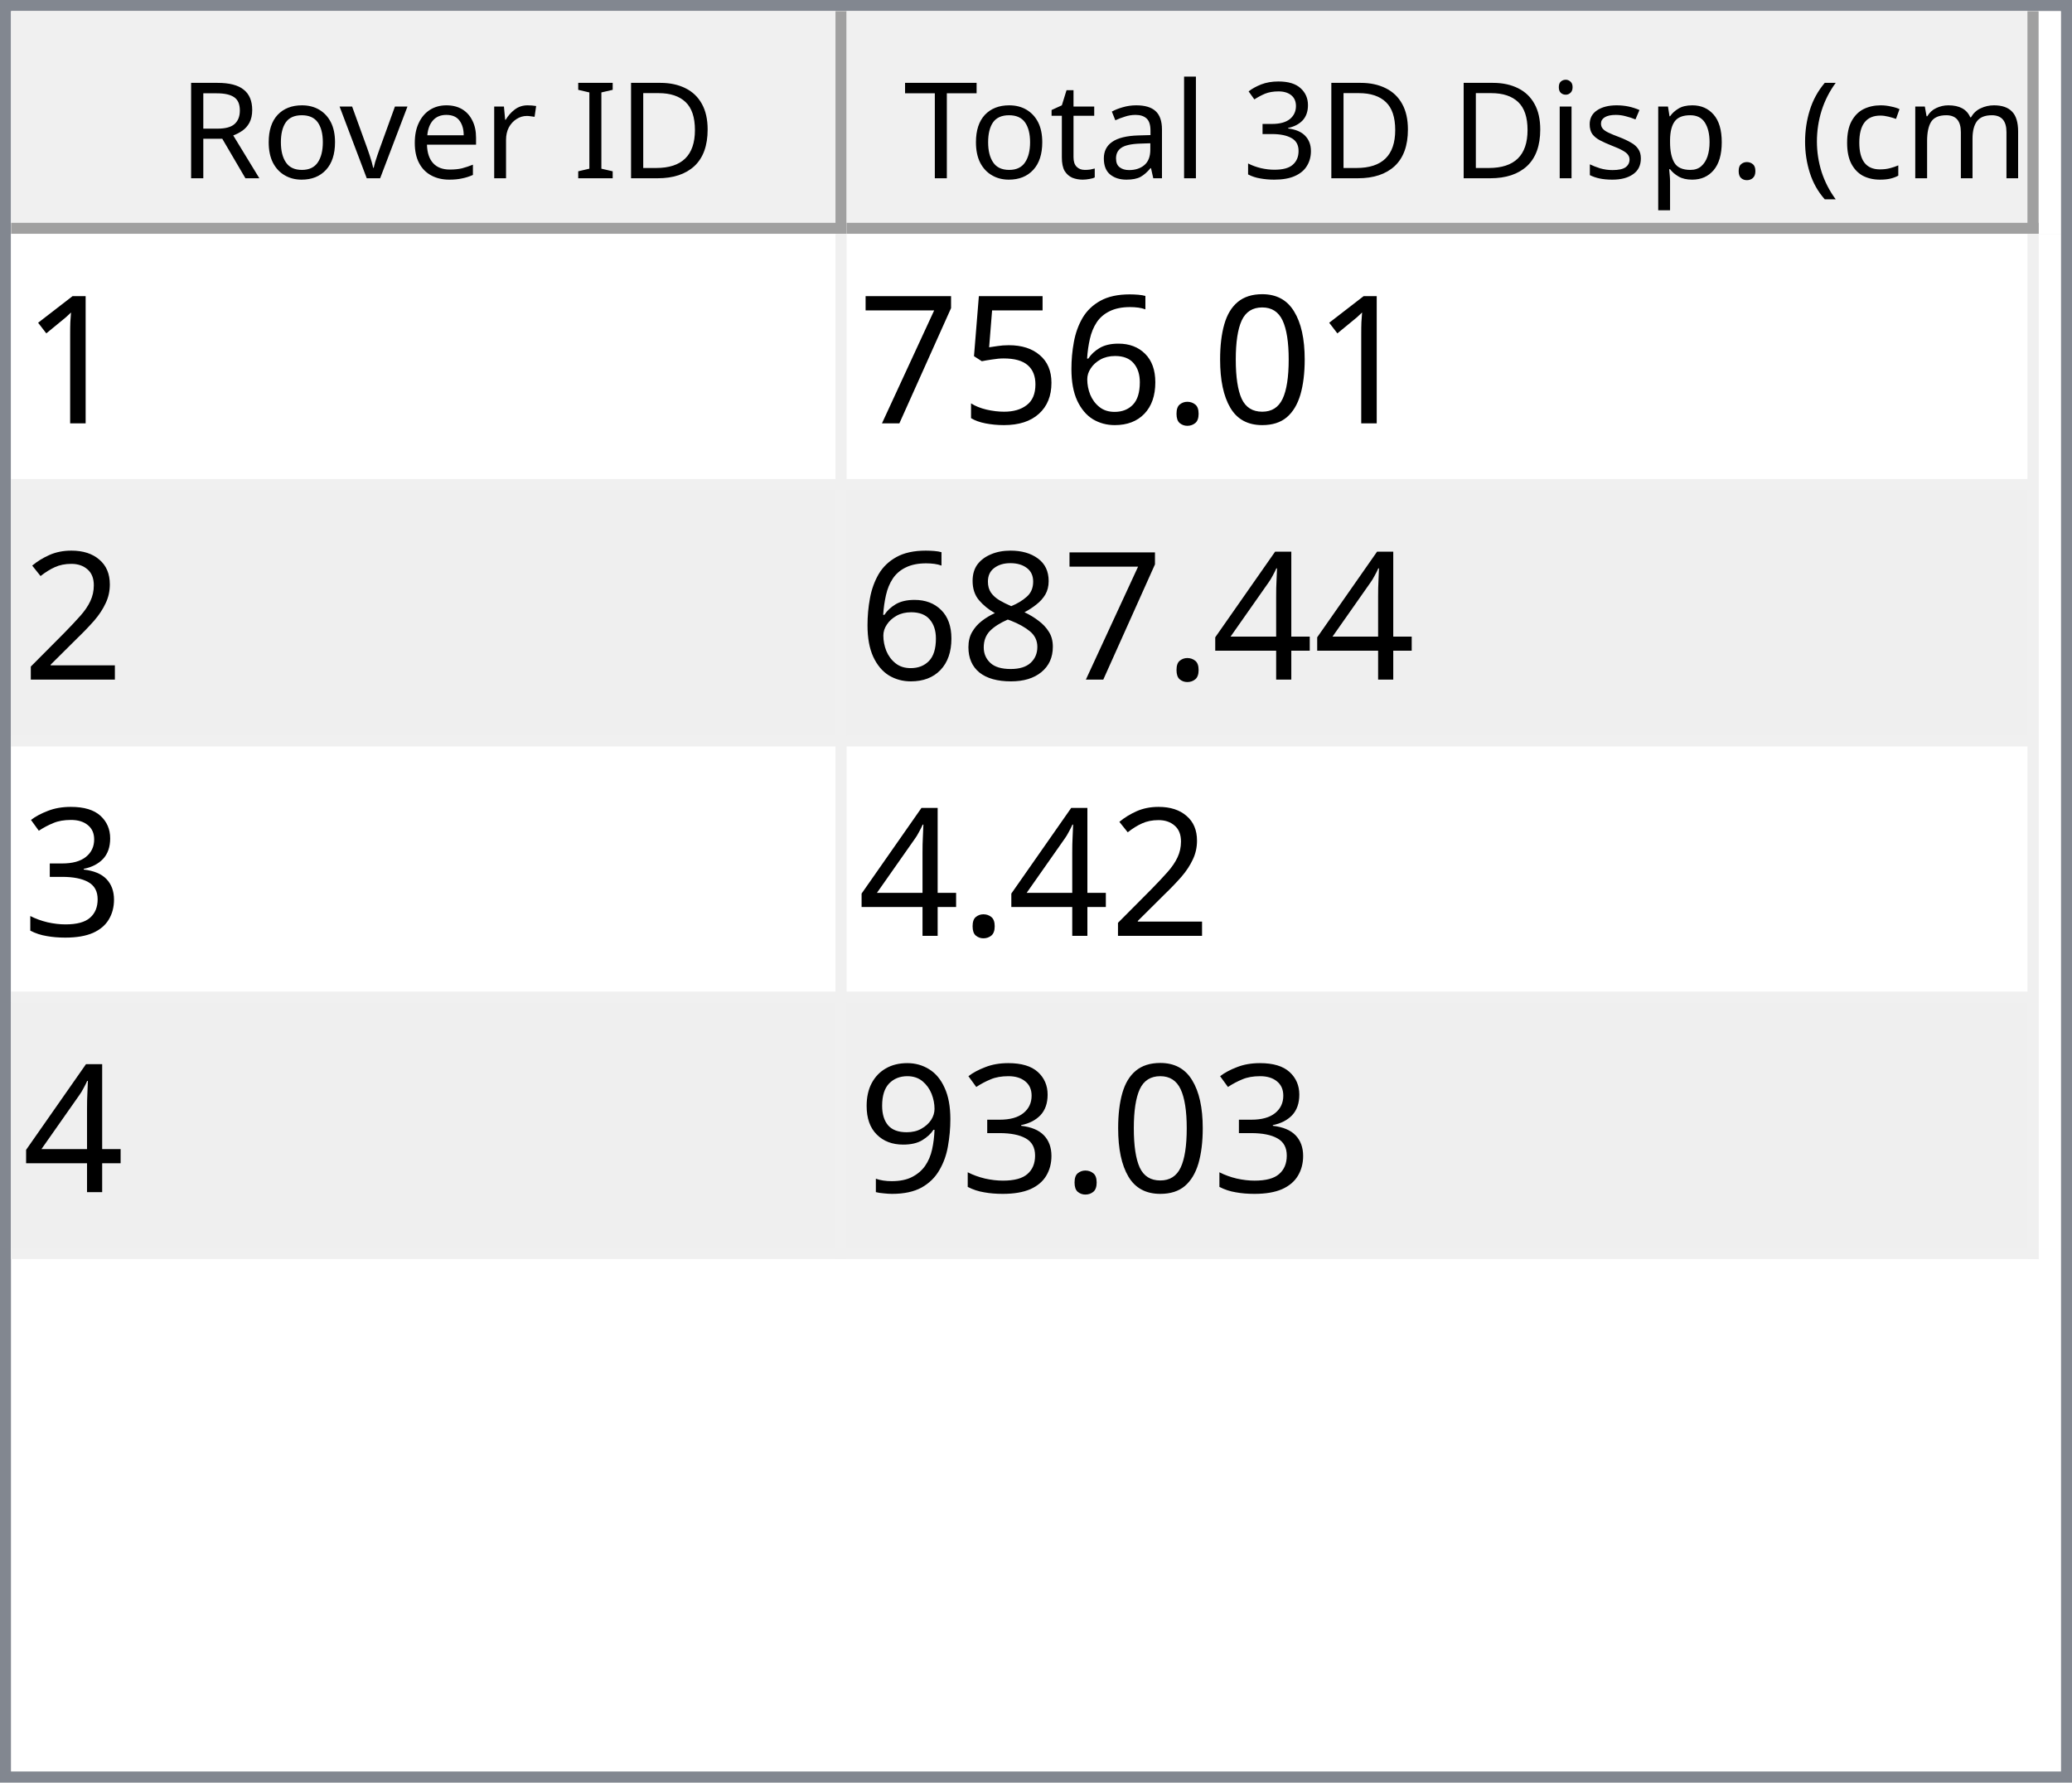
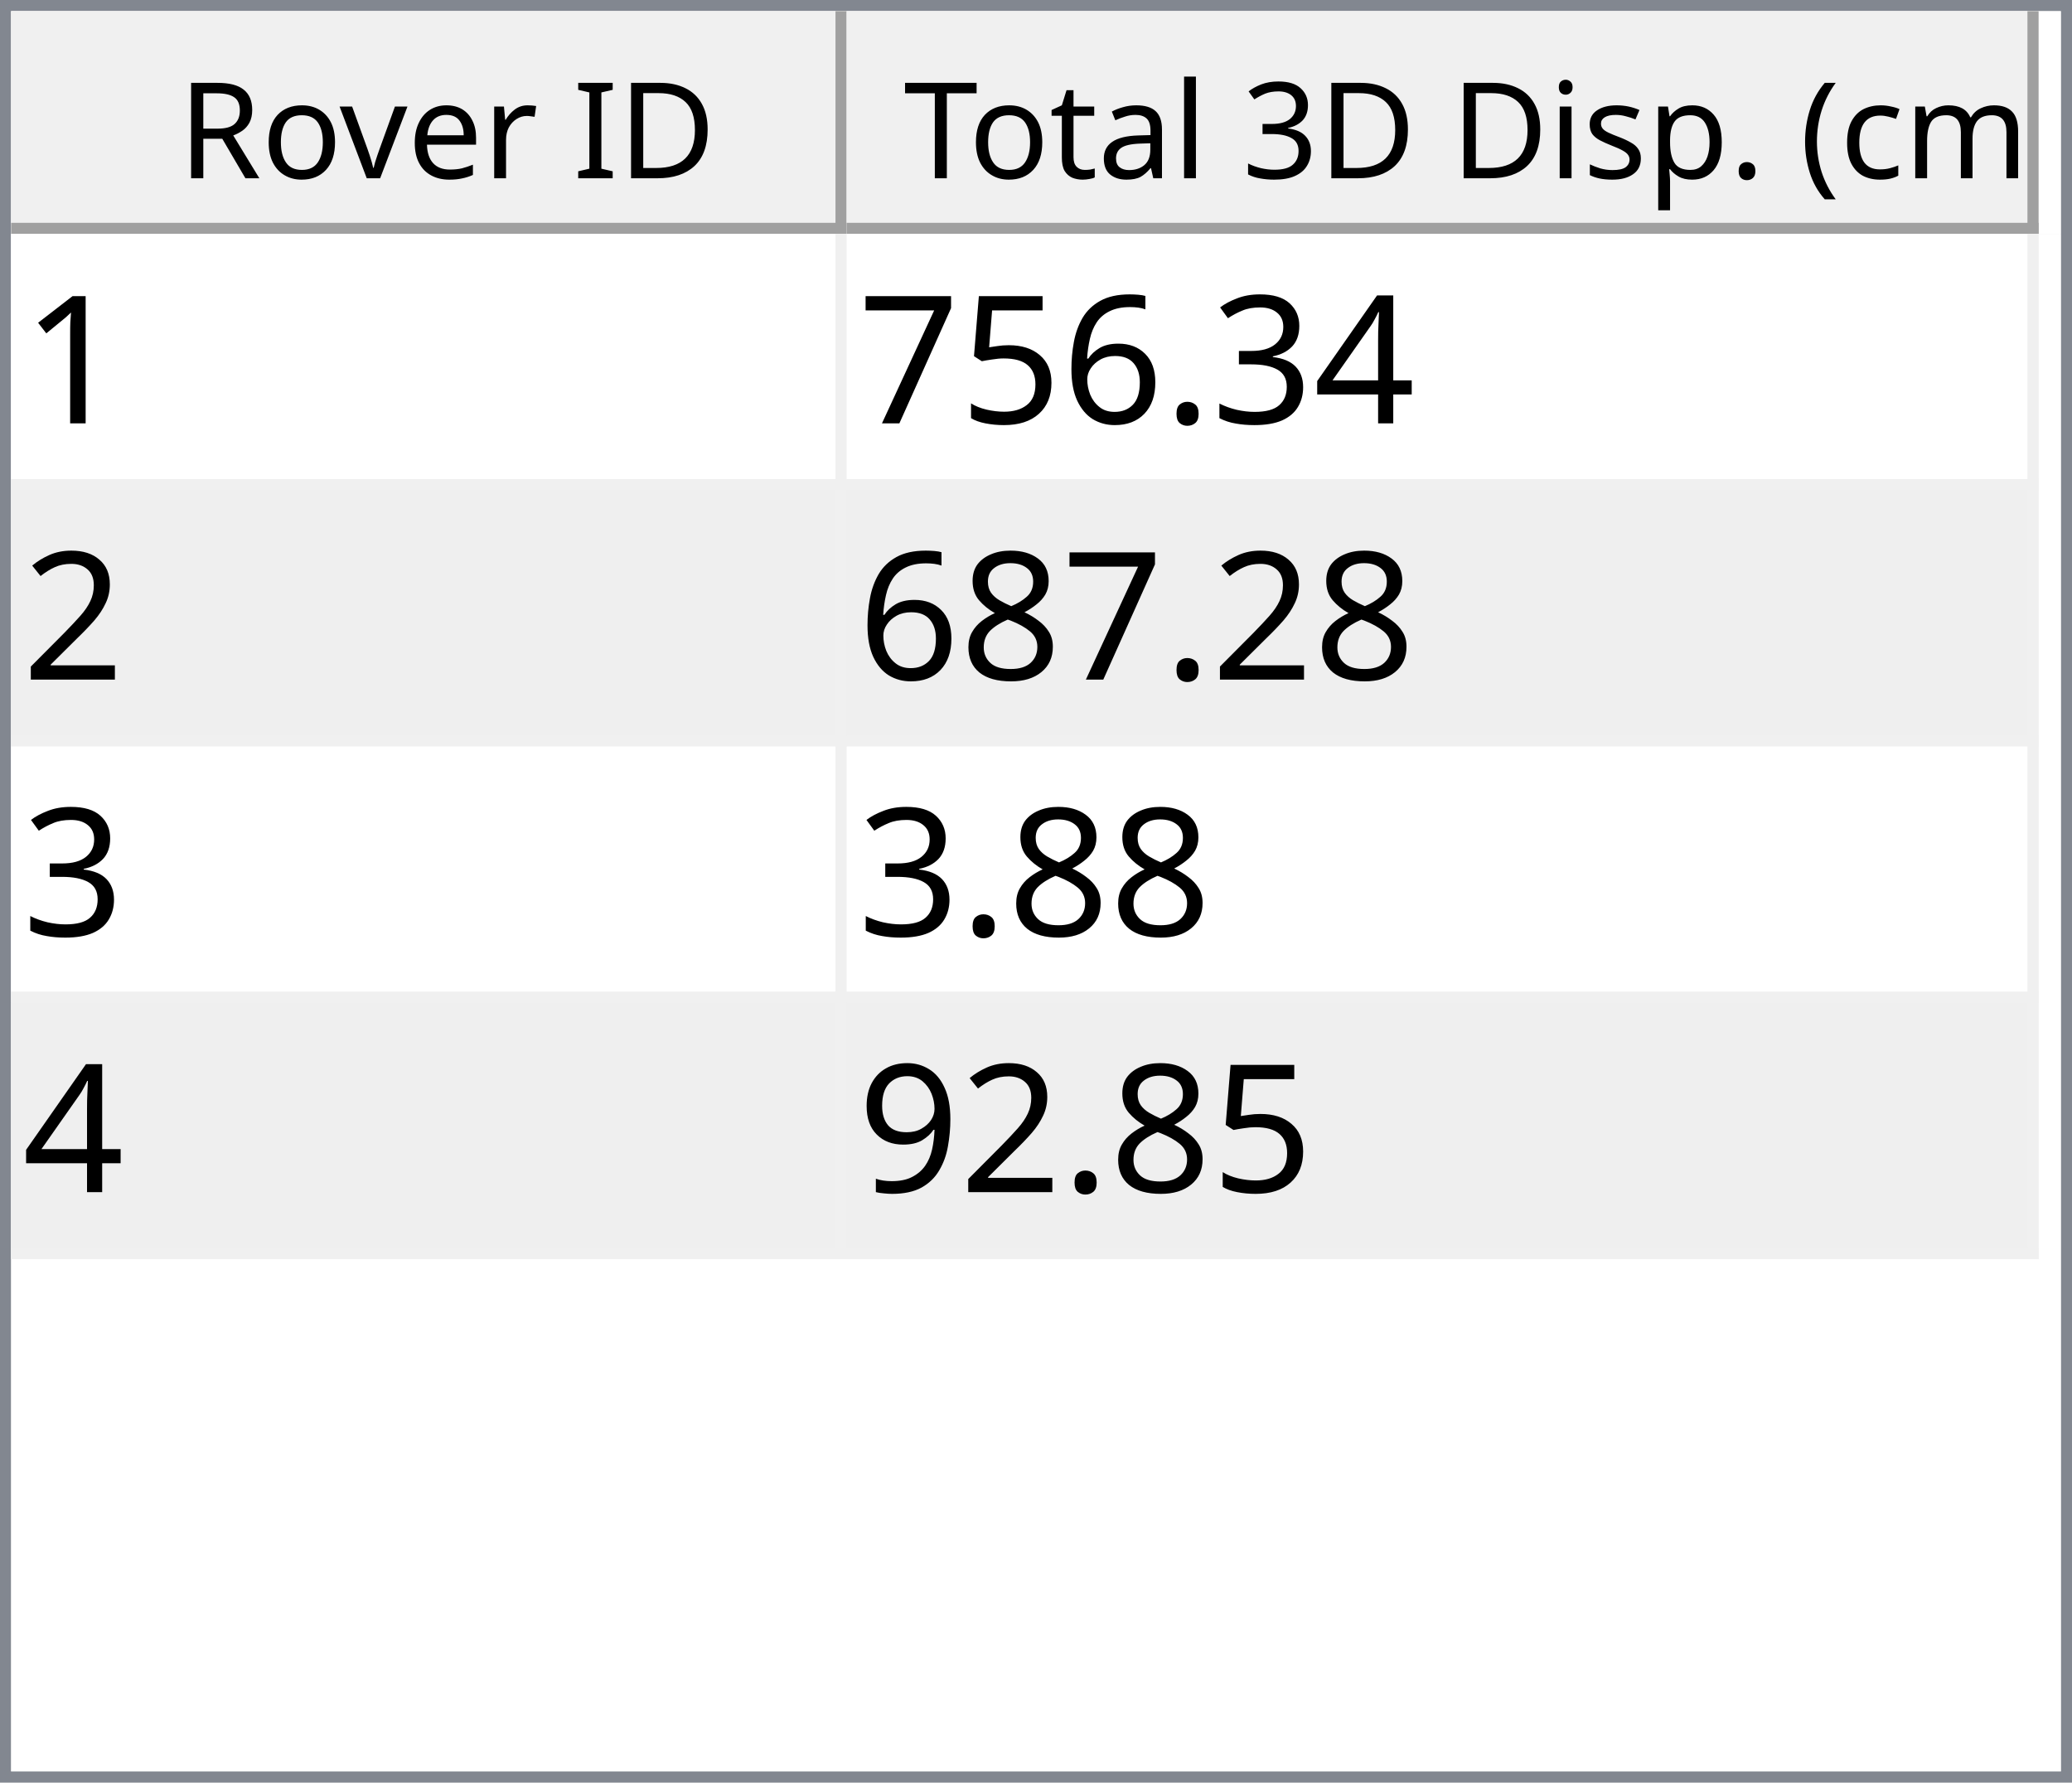
<svg xmlns="http://www.w3.org/2000/svg" style="fill-opacity:1; color-rendering:auto; color-interpolation:auto; text-rendering:auto; stroke:black; stroke-linecap:square; stroke-miterlimit:10; shape-rendering:auto; stroke-opacity:1; fill:black; stroke-dasharray:none; font-weight:normal; stroke-width:1; font-family:'Dialog'; font-style:normal; stroke-linejoin:miter; font-size:12px; stroke-dashoffset:0; image-rendering:auto;" width="186" height="160">
  <defs id="genericDefs" />
  <g>
    <defs id="defs1">
      <clipPath clipPathUnits="userSpaceOnUse" id="clipPath1">
        <path d="M0 0 L186 0 L186 160 L0 160 L0 0 Z" />
      </clipPath>
      <clipPath clipPathUnits="userSpaceOnUse" id="clipPath2">
        <path d="M0 0 L0 160 L186 160 L186 0 Z" />
      </clipPath>
      <clipPath clipPathUnits="userSpaceOnUse" id="clipPath3">
        <path d="M0 0 L0 20 L184 20 L184 0 Z" />
      </clipPath>
      <clipPath clipPathUnits="userSpaceOnUse" id="clipPath4">
        <path d="M0 0 L0 20 L75 20 L75 0 Z" />
      </clipPath>
      <clipPath clipPathUnits="userSpaceOnUse" id="clipPath5">
        <path d="M1 1 L1 19 L74 19 L74 1 Z" />
      </clipPath>
      <clipPath clipPathUnits="userSpaceOnUse" id="clipPath6">
        <path d="M0 0 L0 18 L73 18 L73 0 Z" />
      </clipPath>
      <clipPath clipPathUnits="userSpaceOnUse" id="clipPath7">
        <path d="M-0.5 -0.5 L-0.5 19.5 L74.5 19.5 L74.5 -0.5 Z" />
      </clipPath>
      <clipPath clipPathUnits="userSpaceOnUse" id="clipPath8">
        <path d="M0 0 L0 20 L107 20 L107 0 Z" />
      </clipPath>
      <clipPath clipPathUnits="userSpaceOnUse" id="clipPath9">
        <path d="M1 1 L1 19 L106 19 L106 1 Z" />
      </clipPath>
      <clipPath clipPathUnits="userSpaceOnUse" id="clipPath10">
        <path d="M0 0 L0 18 L105 18 L105 0 Z" />
      </clipPath>
      <clipPath clipPathUnits="userSpaceOnUse" id="clipPath11">
        <path d="M-0.5 -0.5 L-0.5 19.5 L106.5 19.5 L106.5 -0.5 Z" />
      </clipPath>
      <clipPath clipPathUnits="userSpaceOnUse" id="clipPath12">
        <path d="M0 0 L0 138 L184 138 L184 0 Z" />
      </clipPath>
      <clipPath clipPathUnits="userSpaceOnUse" id="clipPath13">
        <path d="M0 0 L0 92 L182 92 L182 0 Z" />
      </clipPath>
      <clipPath clipPathUnits="userSpaceOnUse" id="clipPath14">
        <path d="M-0.5 -0.5 L-0.5 91.5 L181.5 91.5 L181.5 -0.5 Z" />
      </clipPath>
      <clipPath clipPathUnits="userSpaceOnUse" id="clipPath15">
        <path d="M0 0 L0 22 L74 22 L74 0 Z" />
      </clipPath>
      <clipPath clipPathUnits="userSpaceOnUse" id="clipPath16">
        <path d="M0 0 L0 22 L106 22 L106 0 Z" />
      </clipPath>
      <font horiz-adv-x="64.551" id="font1">
        <font-face ascent="107.91" descent="25.098" units-per-em="100" style="font-style:normal; font-family:Segoe UI; font-weight:normal;" />
        <missing-glyph horiz-adv-x="64.551" d="M8.109 0 L8.109 68.266 L56.453 68.266 L56.453 0 L8.109 0 ZM15.328 7.234 L49.219 7.234 L49.219 61.031 L15.328 61.031 L15.328 7.234 Z" />
        <glyph unicode="D" horiz-adv-x="70.117" d="M9.188 0 L9.188 70.016 L28.516 70.016 Q65.531 70.016 65.531 35.891 Q65.531 19.672 55.25 9.836 Q44.969 0 27.734 0 L9.188 0 ZM17.391 62.594 L17.391 7.422 L27.828 7.422 Q41.609 7.422 49.273 14.797 Q56.938 22.172 56.938 35.688 Q56.938 62.594 28.328 62.594 L17.391 62.594 Z" />
        <glyph unicode="I" horiz-adv-x="26.611" d="M17.391 0 L9.188 0 L9.188 70.016 L17.391 70.016 L17.391 0 Z" />
        <glyph unicode=" " horiz-adv-x="27.393" d="" />
        <glyph unicode="r" horiz-adv-x="34.766" d="M34.188 41.891 Q32.078 43.5 28.125 43.5 Q23 43.5 19.555 38.672 Q16.109 33.844 16.109 25.484 L16.109 0 L8.109 0 L8.109 50 L16.109 50 L16.109 39.703 L16.312 39.703 Q18.016 44.969 21.531 47.922 Q25.047 50.875 29.391 50.875 Q32.516 50.875 34.188 50.203 L34.188 41.891 Z" />
        <glyph unicode="e" horiz-adv-x="52.295" d="M48.297 23 L12.984 23 Q13.188 14.656 17.484 10.109 Q21.781 5.562 29.297 5.562 Q37.75 5.562 44.828 11.141 L44.828 3.609 Q38.234 -1.172 27.391 -1.172 Q16.797 -1.172 10.742 5.641 Q4.688 12.453 4.688 24.812 Q4.688 36.469 11.305 43.82 Q17.922 51.172 27.734 51.172 Q37.547 51.172 42.922 44.828 Q48.297 38.484 48.297 27.203 L48.297 23 ZM40.094 29.781 Q40.047 36.719 36.75 40.578 Q33.453 44.438 27.594 44.438 Q21.922 44.438 17.969 40.383 Q14.016 36.328 13.094 29.781 L40.094 29.781 Z" />
        <glyph unicode="v" horiz-adv-x="47.9" d="M47.406 50 L27.484 0 L19.625 0 L0.688 50 L9.469 50 L22.172 13.672 Q23.578 9.672 23.922 6.688 L24.125 6.688 Q24.609 10.453 25.688 13.484 L38.969 50 L47.406 50 Z" />
        <glyph unicode="o" horiz-adv-x="58.594" d="M29 -1.172 Q17.922 -1.172 11.305 5.836 Q4.688 12.844 4.688 24.422 Q4.688 37.016 11.57 44.094 Q18.453 51.172 30.172 51.172 Q41.359 51.172 47.633 44.289 Q53.906 37.406 53.906 25.203 Q53.906 13.234 47.141 6.031 Q40.375 -1.172 29 -1.172 ZM29.594 44.438 Q21.875 44.438 17.383 39.188 Q12.891 33.938 12.891 24.703 Q12.891 15.828 17.43 10.695 Q21.969 5.562 29.594 5.562 Q37.359 5.562 41.531 10.594 Q45.703 15.625 45.703 24.906 Q45.703 34.281 41.531 39.359 Q37.359 44.438 29.594 44.438 Z" />
        <glyph unicode="R" horiz-adv-x="59.814" d="M59.375 0 L49.609 0 L37.891 19.625 Q36.281 22.359 34.766 24.289 Q33.25 26.219 31.664 27.438 Q30.078 28.656 28.25 29.219 Q26.422 29.781 24.125 29.781 L17.391 29.781 L17.391 0 L9.188 0 L9.188 70.016 L30.078 70.016 Q34.672 70.016 38.555 68.867 Q42.438 67.719 45.289 65.375 Q48.141 63.031 49.758 59.547 Q51.375 56.062 51.375 51.375 Q51.375 47.703 50.273 44.656 Q49.172 41.609 47.148 39.211 Q45.125 36.812 42.266 35.133 Q39.406 33.453 35.844 32.516 L35.844 32.328 Q37.594 31.547 38.891 30.547 Q40.188 29.547 41.359 28.18 Q42.531 26.812 43.68 25.078 Q44.828 23.344 46.234 21.047 L59.375 0 ZM17.391 62.594 L17.391 37.203 L28.516 37.203 Q31.594 37.203 34.203 38.133 Q36.812 39.062 38.719 40.797 Q40.625 42.531 41.703 45.047 Q42.781 47.562 42.781 50.688 Q42.781 56.297 39.141 59.445 Q35.5 62.594 28.609 62.594 L17.391 62.594 Z" />
        <glyph unicode=")" horiz-adv-x="30.176" d="M8.297 -15.922 L1.172 -15.922 Q16.406 2.344 16.406 26.812 Q16.406 51.469 1.078 70.016 L8.297 70.016 Q23.531 52.156 23.531 26.703 Q23.531 1.375 8.297 -15.922 Z" />
        <glyph unicode="m" horiz-adv-x="86.133" d="M79.109 0 L71.094 0 L71.094 28.719 Q71.094 37.016 68.531 40.727 Q65.969 44.438 59.906 44.438 Q54.781 44.438 51.195 39.75 Q47.609 35.062 47.609 28.516 L47.609 0 L39.594 0 L39.594 29.688 Q39.594 44.438 28.219 44.438 Q22.953 44.438 19.531 40.016 Q16.109 35.594 16.109 28.516 L16.109 0 L8.109 0 L8.109 50 L16.109 50 L16.109 42.094 L16.312 42.094 Q21.625 51.172 31.844 51.172 Q36.969 51.172 40.773 48.312 Q44.578 45.453 46 40.828 Q51.562 51.172 62.594 51.172 Q79.109 51.172 79.109 30.812 L79.109 0 Z" />
        <glyph unicode="c" horiz-adv-x="46.191" d="M42.188 2.297 Q36.422 -1.172 28.516 -1.172 Q17.828 -1.172 11.258 5.789 Q4.688 12.75 4.688 23.828 Q4.688 36.188 11.766 43.68 Q18.844 51.172 30.672 51.172 Q37.25 51.172 42.281 48.734 L42.281 40.531 Q36.719 44.438 30.375 44.438 Q22.703 44.438 17.797 38.945 Q12.891 33.453 12.891 24.516 Q12.891 15.719 17.508 10.641 Q22.125 5.562 29.891 5.562 Q36.422 5.562 42.188 9.906 L42.188 2.297 Z" />
        <glyph unicode="(" horiz-adv-x="30.176" d="M29.109 -15.922 L21.969 -15.922 Q6.844 1.375 6.844 26.703 Q6.844 52.156 21.969 70.016 L29.203 70.016 Q13.875 51.469 13.875 26.812 Q13.875 2.344 29.109 -15.922 Z" />
        <glyph unicode="." horiz-adv-x="21.68" d="M10.891 -1.078 Q8.641 -1.078 7.055 0.539 Q5.469 2.156 5.469 4.391 Q5.469 6.641 7.055 8.273 Q8.641 9.906 10.891 9.906 Q13.188 9.906 14.797 8.273 Q16.406 6.641 16.406 4.391 Q16.406 2.156 14.797 0.539 Q13.188 -1.078 10.891 -1.078 Z" />
        <glyph unicode="p" horiz-adv-x="58.789" d="M16.312 7.234 L16.109 7.234 L16.109 -23 L8.109 -23 L8.109 50 L16.109 50 L16.109 41.219 L16.312 41.219 Q22.219 51.172 33.594 51.172 Q43.266 51.172 48.688 44.461 Q54.109 37.75 54.109 26.469 Q54.109 13.922 48 6.375 Q41.891 -1.172 31.297 -1.172 Q21.578 -1.172 16.312 7.234 ZM16.109 27.391 L16.109 20.406 Q16.109 14.203 20.141 9.883 Q24.172 5.562 30.375 5.562 Q37.641 5.562 41.773 11.133 Q45.906 16.703 45.906 26.609 Q45.906 34.969 42.047 39.703 Q38.188 44.438 31.594 44.438 Q24.609 44.438 20.359 39.578 Q16.109 34.719 16.109 27.391 Z" />
        <glyph unicode="s" horiz-adv-x="42.432" d="M5.078 1.812 L5.078 10.406 Q11.625 5.562 19.484 5.562 Q30.031 5.562 30.031 12.594 Q30.031 14.594 29.125 15.992 Q28.219 17.391 26.68 18.461 Q25.141 19.531 23.07 20.383 Q21 21.234 18.609 22.172 Q15.281 23.484 12.766 24.828 Q10.25 26.172 8.57 27.859 Q6.891 29.547 6.031 31.695 Q5.172 33.844 5.172 36.719 Q5.172 40.234 6.789 42.945 Q8.406 45.656 11.086 47.484 Q13.766 49.312 17.211 50.242 Q20.656 51.172 24.312 51.172 Q30.812 51.172 35.938 48.922 L35.938 40.828 Q30.422 44.438 23.25 44.438 Q21 44.438 19.195 43.922 Q17.391 43.406 16.094 42.477 Q14.797 41.547 14.086 40.258 Q13.375 38.969 13.375 37.406 Q13.375 35.453 14.086 34.133 Q14.797 32.812 16.164 31.789 Q17.531 30.766 19.484 29.938 Q21.438 29.109 23.922 28.125 Q27.25 26.859 29.883 25.516 Q32.516 24.172 34.375 22.484 Q36.234 20.797 37.234 18.602 Q38.234 16.406 38.234 13.375 Q38.234 9.672 36.602 6.938 Q34.969 4.203 32.234 2.398 Q29.5 0.594 25.93 -0.289 Q22.359 -1.172 18.453 -1.172 Q10.75 -1.172 5.078 1.812 Z" />
        <glyph unicode="i" horiz-adv-x="24.219" d="M12.203 62.703 Q10.062 62.703 8.547 64.164 Q7.031 65.625 7.031 67.875 Q7.031 70.125 8.547 71.609 Q10.062 73.094 12.203 73.094 Q14.406 73.094 15.945 71.609 Q17.484 70.125 17.484 67.875 Q17.484 65.719 15.945 64.211 Q14.406 62.703 12.203 62.703 ZM16.109 0 L8.109 0 L8.109 50 L16.109 50 L16.109 0 Z" />
        <glyph unicode="3" horiz-adv-x="53.906" d="M46.531 19.828 Q46.531 15.094 44.75 11.211 Q42.969 7.328 39.719 4.57 Q36.469 1.812 31.93 0.297 Q27.391 -1.219 21.922 -1.219 Q11.922 -1.219 6 2.594 L6 11.188 Q13.094 5.609 22.219 5.609 Q25.875 5.609 28.828 6.539 Q31.781 7.469 33.906 9.227 Q36.031 10.984 37.18 13.477 Q38.328 15.969 38.328 19.094 Q38.328 32.812 18.797 32.812 L12.984 32.812 L12.984 39.594 L18.5 39.594 Q35.797 39.594 35.797 52.484 Q35.797 64.406 22.609 64.406 Q15.188 64.406 8.688 59.422 L8.688 67.188 Q15.375 71.188 24.609 71.188 Q29 71.188 32.57 69.969 Q36.141 68.75 38.68 66.555 Q41.219 64.359 42.609 61.281 Q44 58.203 44 54.5 Q44 40.672 30.031 36.719 L30.031 36.531 Q33.594 36.141 36.625 34.797 Q39.656 33.453 41.852 31.305 Q44.047 29.156 45.289 26.25 Q46.531 23.344 46.531 19.828 Z" />
        <glyph unicode="l" horiz-adv-x="24.219" d="M16.109 0 L8.109 0 L8.109 74.031 L16.109 74.031 L16.109 0 Z" />
        <glyph unicode="a" horiz-adv-x="50.879" d="M43.891 0 L35.891 0 L35.891 7.812 L35.688 7.812 Q30.469 -1.172 20.312 -1.172 Q12.844 -1.172 8.617 2.781 Q4.391 6.734 4.391 13.281 Q4.391 27.297 20.906 29.594 L35.891 31.688 Q35.891 44.438 25.594 44.438 Q16.547 44.438 9.281 38.281 L9.281 46.484 Q16.656 51.172 26.266 51.172 Q43.891 51.172 43.891 32.516 L43.891 0 ZM35.891 25.297 L23.828 23.641 Q18.266 22.859 15.43 20.875 Q12.594 18.891 12.594 13.875 Q12.594 10.203 15.211 7.883 Q17.828 5.562 22.172 5.562 Q28.125 5.562 32.008 9.742 Q35.891 13.922 35.891 20.312 L35.891 25.297 Z" />
        <glyph unicode="t" horiz-adv-x="33.887" d="M31.297 0.484 Q28.469 -1.078 23.828 -1.078 Q10.688 -1.078 10.688 13.578 L10.688 43.172 L2.094 43.172 L2.094 50 L10.688 50 L10.688 62.203 L18.703 64.797 L18.703 50 L31.297 50 L31.297 43.172 L18.703 43.172 L18.703 14.984 Q18.703 9.969 20.414 7.82 Q22.125 5.672 26.078 5.672 Q29.109 5.672 31.297 7.328 L31.297 0.484 Z" />
        <glyph unicode="T" horiz-adv-x="52.393" d="M50.594 62.594 L30.375 62.594 L30.375 0 L22.172 0 L22.172 62.594 L2 62.594 L2 70.016 L50.594 70.016 L50.594 62.594 Z" />
      </font>
      <font horiz-adv-x="75.0" id="font2">
        <font-face ascent="100.537" descent="21.973" units-per-em="100" style="font-style:normal; font-family:sans-serif; font-weight:normal;" />
        <missing-glyph horiz-adv-x="75.0" d="M12.5 0 L12.5 62.5 L62.5 62.5 L62.5 0 L12.5 0 ZM14.062 1.562 L60.938 1.562 L60.938 60.938 L14.062 60.938 L14.062 1.562 Z" />
        <glyph unicode="1" horiz-adv-x="55.615" d="M37.25 0 L28.469 0 L28.469 56 Q25.297 52.984 20.141 49.953 Q14.984 46.922 10.891 45.406 L10.891 53.906 Q18.266 57.375 23.781 62.305 Q29.297 67.234 31.594 71.875 L37.25 71.875 L37.25 0 Z" />
-         <glyph unicode="0" horiz-adv-x="55.615" d="M4.156 35.297 Q4.156 48 6.766 55.742 Q9.375 63.484 14.523 67.68 Q19.672 71.875 27.484 71.875 Q33.25 71.875 37.594 69.555 Q41.938 67.234 44.773 62.867 Q47.609 58.5 49.219 52.227 Q50.828 45.953 50.828 35.297 Q50.828 22.703 48.242 14.969 Q45.656 7.234 40.508 3.008 Q35.359 -1.219 27.484 -1.219 Q17.141 -1.219 11.234 6.203 Q4.156 15.141 4.156 35.297 ZM13.188 35.297 Q13.188 17.672 17.312 11.836 Q21.438 6 27.484 6 Q33.547 6 37.672 11.859 Q41.797 17.719 41.797 35.297 Q41.797 52.984 37.672 58.789 Q33.547 64.594 27.391 64.594 Q21.344 64.594 17.719 59.469 Q13.188 52.938 13.188 35.297 Z" />
+         <glyph unicode="4" horiz-adv-x="55.615" d="M32.328 0 L32.328 17.141 L1.266 17.141 L1.266 25.203 L33.938 71.578 L41.109 71.578 L41.109 25.203 L50.781 25.203 L50.781 17.141 L41.109 17.141 L41.109 0 L32.328 0 ZM32.328 25.203 L32.328 57.469 L9.906 25.203 L32.328 25.203 Z" />
+         <glyph unicode="3" horiz-adv-x="55.615" d="M4.203 18.891 L12.984 20.062 Q14.5 12.594 18.141 9.297 Q21.781 6 27 6 Q33.203 6 37.477 10.297 Q41.75 14.594 41.75 20.953 Q41.75 27 37.797 30.93 Q33.844 34.859 27.734 34.859 Q25.25 34.859 21.531 33.891 L22.516 41.609 Q23.391 41.5 23.922 41.5 Q29.547 41.5 34.039 44.43 Q38.531 47.359 38.531 53.469 Q38.531 58.297 35.258 61.477 Q31.984 64.656 26.812 64.656 Q21.688 64.656 18.266 61.43 Q14.844 58.203 13.875 51.766 L5.078 53.328 Q6.688 62.156 12.398 67.016 Q18.109 71.875 26.609 71.875 Q32.469 71.875 37.398 69.359 Q42.328 66.844 44.945 62.5 Q47.562 58.156 47.562 53.266 Q47.562 48.641 45.07 44.828 Q42.578 41.016 37.703 38.766 Q44.047 37.312 47.562 32.695 Q51.078 28.078 51.078 21.141 Q51.078 11.766 44.242 5.25 Q37.406 -1.266 26.953 -1.266 Q17.531 -1.266 11.305 4.352 Q5.078 9.969 4.203 18.891 Z" />
        <glyph unicode="." horiz-adv-x="27.783" d="M9.078 0 L9.078 10.016 L19.094 10.016 L19.094 0 L9.078 0 Z" />
        <glyph unicode="6" horiz-adv-x="55.615" d="M49.75 54.047 L41.016 53.375 Q39.844 58.547 37.703 60.891 Q34.125 64.656 28.906 64.656 Q24.703 64.656 21.531 62.312 Q17.391 59.281 14.992 53.469 Q12.594 47.656 12.5 36.922 Q15.672 41.75 20.266 44.094 Q24.859 46.438 29.891 46.438 Q38.672 46.438 44.852 39.969 Q51.031 33.5 51.031 23.25 Q51.031 16.5 48.125 10.719 Q45.219 4.938 40.141 1.859 Q35.062 -1.219 28.609 -1.219 Q17.625 -1.219 10.695 6.859 Q3.766 14.938 3.766 33.5 Q3.766 54.25 11.422 63.672 Q18.109 71.875 29.438 71.875 Q37.891 71.875 43.289 67.141 Q48.688 62.406 49.75 54.047 ZM13.875 23.188 Q13.875 18.656 15.797 14.508 Q17.719 10.359 21.188 8.18 Q24.656 6 28.469 6 Q34.031 6 38.039 10.492 Q42.047 14.984 42.047 22.703 Q42.047 30.125 38.086 34.398 Q34.125 38.672 28.125 38.672 Q22.172 38.672 18.023 34.398 Q13.875 30.125 13.875 23.188 Z" />
        <glyph unicode="5" horiz-adv-x="55.615" d="M4.156 18.75 L13.375 19.531 Q14.406 12.797 18.141 9.398 Q21.875 6 27.156 6 Q33.5 6 37.891 10.789 Q42.281 15.578 42.281 23.484 Q42.281 31 38.062 35.352 Q33.844 39.703 27 39.703 Q22.75 39.703 19.336 37.773 Q15.922 35.844 13.969 32.766 L5.719 33.844 L12.641 70.609 L48.25 70.609 L48.25 62.203 L19.672 62.203 L15.828 42.969 Q22.266 47.469 29.344 47.469 Q38.719 47.469 45.164 40.969 Q51.609 34.469 51.609 24.266 Q51.609 14.547 45.953 7.469 Q39.062 -1.219 27.156 -1.219 Q17.391 -1.219 11.211 4.25 Q5.031 9.719 4.156 18.75 Z" />
        <glyph unicode="7" horiz-adv-x="55.615" d="M4.734 62.203 L4.734 70.656 L51.078 70.656 L51.078 63.812 Q44.234 56.547 37.523 44.484 Q30.812 32.422 27.156 19.672 Q24.516 10.688 23.781 0 L14.75 0 Q14.891 8.453 18.062 20.414 Q21.234 32.375 27.172 43.484 Q33.109 54.594 39.797 62.203 L4.734 62.203 Z" />
        <glyph unicode="2" horiz-adv-x="55.615" d="M50.344 8.453 L50.344 0 L3.031 0 Q2.938 3.172 4.047 6.109 Q5.859 10.938 9.836 15.625 Q13.812 20.312 21.344 26.469 Q33.016 36.031 37.117 41.625 Q41.219 47.219 41.219 52.203 Q41.219 57.422 37.477 61.008 Q33.734 64.594 27.734 64.594 Q21.391 64.594 17.578 60.789 Q13.766 56.984 13.719 50.25 L4.688 51.172 Q5.609 61.281 11.664 66.578 Q17.719 71.875 27.938 71.875 Q38.234 71.875 44.242 66.164 Q50.25 60.453 50.25 52 Q50.25 47.703 48.492 43.555 Q46.734 39.406 42.656 34.812 Q38.578 30.219 29.109 22.219 Q21.188 15.578 18.945 13.211 Q16.703 10.844 15.234 8.453 L50.344 8.453 Z" />
-         <glyph unicode="4" horiz-adv-x="55.615" d="M32.328 0 L32.328 17.141 L1.266 17.141 L1.266 25.203 L33.938 71.578 L41.109 71.578 L41.109 25.203 L50.781 25.203 L50.781 17.141 L41.109 17.141 L41.109 0 L32.328 0 ZM32.328 25.203 L32.328 57.469 L9.906 25.203 L32.328 25.203 Z" />
        <glyph unicode="8" horiz-adv-x="55.615" d="M17.672 38.812 Q12.203 40.828 9.57 44.539 Q6.938 48.25 6.938 53.422 Q6.938 61.234 12.555 66.555 Q18.172 71.875 27.484 71.875 Q36.859 71.875 42.578 66.43 Q48.297 60.984 48.297 53.172 Q48.297 48.188 45.68 44.508 Q43.062 40.828 37.75 38.812 Q44.344 36.672 47.781 31.883 Q51.219 27.094 51.219 20.453 Q51.219 11.281 44.727 5.031 Q38.234 -1.219 27.641 -1.219 Q17.047 -1.219 10.547 5.055 Q4.047 11.328 4.047 20.703 Q4.047 27.688 7.594 32.398 Q11.141 37.109 17.672 38.812 ZM15.922 53.719 Q15.922 48.641 19.195 45.414 Q22.469 42.188 27.688 42.188 Q32.766 42.188 36.016 45.383 Q39.266 48.578 39.266 53.219 Q39.266 58.062 35.914 61.359 Q32.562 64.656 27.594 64.656 Q22.562 64.656 19.242 61.43 Q15.922 58.203 15.922 53.719 ZM13.094 20.656 Q13.094 16.891 14.875 13.375 Q16.656 9.859 20.172 7.93 Q23.688 6 27.734 6 Q34.031 6 38.133 10.055 Q42.234 14.109 42.234 20.359 Q42.234 26.703 38.016 30.859 Q33.797 35.016 27.438 35.016 Q21.234 35.016 17.164 30.914 Q13.094 26.812 13.094 20.656 Z" />
-         <glyph unicode="3" horiz-adv-x="55.615" d="M4.203 18.891 L12.984 20.062 Q14.5 12.594 18.141 9.297 Q21.781 6 27 6 Q33.203 6 37.477 10.297 Q41.75 14.594 41.75 20.953 Q41.75 27 37.797 30.93 Q33.844 34.859 27.734 34.859 Q25.25 34.859 21.531 33.891 L22.516 41.609 Q23.391 41.5 23.922 41.5 Q29.547 41.5 34.039 44.43 Q38.531 47.359 38.531 53.469 Q38.531 58.297 35.258 61.477 Q31.984 64.656 26.812 64.656 Q21.688 64.656 18.266 61.43 Q14.844 58.203 13.875 51.766 L5.078 53.328 Q6.688 62.156 12.398 67.016 Q18.109 71.875 26.609 71.875 Q32.469 71.875 37.398 69.359 Q42.328 66.844 44.945 62.5 Q47.562 58.156 47.562 53.266 Q47.562 48.641 45.07 44.828 Q42.578 41.016 37.703 38.766 Q44.047 37.312 47.562 32.695 Q51.078 28.078 51.078 21.141 Q51.078 11.766 44.242 5.25 Q37.406 -1.266 26.953 -1.266 Q17.531 -1.266 11.305 4.352 Q5.078 9.969 4.203 18.891 Z" />
        <glyph unicode="9" horiz-adv-x="55.615" d="M5.469 16.547 L13.922 17.328 Q14.984 11.375 18.016 8.688 Q21.047 6 25.781 6 Q29.828 6 32.883 7.859 Q35.938 9.719 37.891 12.82 Q39.844 15.922 41.164 21.195 Q42.484 26.469 42.484 31.938 Q42.484 32.516 42.438 33.688 Q39.797 29.5 35.234 26.883 Q30.672 24.266 25.344 24.266 Q16.453 24.266 10.305 30.711 Q4.156 37.156 4.156 47.703 Q4.156 58.594 10.578 65.234 Q17 71.875 26.656 71.875 Q33.641 71.875 39.43 68.117 Q45.219 64.359 48.219 57.398 Q51.219 50.438 51.219 37.25 Q51.219 23.531 48.242 15.406 Q45.266 7.281 39.383 3.031 Q33.5 -1.219 25.594 -1.219 Q17.188 -1.219 11.867 3.445 Q6.547 8.109 5.469 16.547 ZM41.453 48.141 Q41.453 55.719 37.43 60.156 Q33.406 64.594 27.734 64.594 Q21.875 64.594 17.531 59.812 Q13.188 55.031 13.188 47.406 Q13.188 40.578 17.312 36.305 Q21.438 32.031 27.484 32.031 Q33.594 32.031 37.523 36.305 Q41.453 40.578 41.453 48.141 Z" />
      </font>
    </defs>
    <g style="fill:white; stroke:white;">
      <rect x="0" y="0" width="186" style="clip-path:url(#clipPath1); stroke:none;" height="160" />
    </g>
    <g style="fill:white; text-rendering:optimizeSpeed; color-rendering:optimizeSpeed; image-rendering:optimizeSpeed; shape-rendering:crispEdges; stroke:white; color-interpolation:sRGB;">
      <rect x="0" width="186" height="160" y="0" style="stroke:none;" />
      <path style="stroke:none;" d="M0 160 L186 160 L186 0 L0 0 Z" />
    </g>
    <g style="fill:rgb(240,240,240); font-family:'Segoe UI'; stroke:rgb(240,240,240);">
      <rect x="0" y="0" width="186" style="clip-path:url(#clipPath2); stroke:none;" height="160" />
    </g>
    <g style="fill:rgb(130,135,144); font-family:'Segoe UI'; stroke:rgb(130,135,144);">
      <path d="M0 0 L186 0 L186 160 L0 160 L0 0 ZM1 1 L185 1 L185 159 L1 159 L1 1 Z" style="fill-rule:evenodd; clip-path:url(#clipPath2); stroke:none;" />
    </g>
    <g style="fill:white; font-family:'Segoe UI'; stroke:white;" transform="translate(1,1)">
      <rect x="0" y="0" width="184" style="clip-path:url(#clipPath3); stroke:none;" height="20" />
    </g>
    <g style="fill:rgb(240,240,240); font-family:'Segoe UI'; stroke:rgb(240,240,240);" transform="translate(1,1)">
      <rect x="0" y="0" width="75" style="clip-path:url(#clipPath4); stroke:none;" height="20" />
    </g>
    <g style="font-family:'Segoe UI';" transform="translate(2,2)">
      <text x="14" xml:space="preserve" y="14" style="clip-path:url(#clipPath6); stroke:none;">Rover ID</text>
    </g>
    <g style="fill:rgb(160,160,160); font-family:'Segoe UI'; stroke:rgb(160,160,160); stroke-linejoin:bevel;" transform="translate(1.5,1.5)">
      <line x1="74" x2="74" y1="0" style="fill:none; clip-path:url(#clipPath7);" y2="19" />
    </g>
    <g style="fill:rgb(160,160,160); font-family:'Segoe UI'; stroke:rgb(160,160,160); stroke-linejoin:bevel;" transform="matrix(1,0,0,1,1,1) translate(0.5,0.5)">
      <line x1="0" x2="74" y1="19" style="fill:none; clip-path:url(#clipPath7);" y2="19" />
    </g>
    <g style="fill:rgb(240,240,240); font-family:'Segoe UI'; stroke:rgb(240,240,240);" transform="translate(76,1)">
      <rect x="0" y="0" width="107" style="clip-path:url(#clipPath8); stroke:none;" height="20" />
    </g>
    <g style="font-family:'Segoe UI';" transform="translate(77,2)">
      <text x="1" xml:space="preserve" y="14" style="clip-path:url(#clipPath10); stroke:none;"> Total 3D Disp. (cm)</text>
    </g>
    <g style="fill:rgb(160,160,160); font-family:'Segoe UI'; stroke:rgb(160,160,160); stroke-linejoin:bevel;" transform="translate(76.5,1.5)">
      <line x1="106" x2="106" y1="0" style="fill:none; clip-path:url(#clipPath11);" y2="19" />
    </g>
    <g style="fill:rgb(160,160,160); font-family:'Segoe UI'; stroke:rgb(160,160,160); stroke-linejoin:bevel;" transform="matrix(1,0,0,1,76,1) translate(0.5,0.5)">
      <line x1="0" x2="106" y1="19" style="fill:none; clip-path:url(#clipPath11);" y2="19" />
    </g>
    <g style="fill:white; font-family:'Segoe UI'; stroke:white;" transform="translate(1,21)">
      <rect x="0" y="0" width="184" style="clip-path:url(#clipPath12); stroke:none;" height="138" />
    </g>
    <g style="fill:rgb(240,240,240); font-size:16px; font-family:sans-serif; stroke:rgb(240,240,240);" transform="translate(1,21)">
      <rect x="0" y="0" width="182" style="clip-path:url(#clipPath13); stroke:none;" height="92" />
      <line transform="translate(0.5,0.5)" x1="0" x2="181" y1="22" style="clip-path:url(#clipPath14); fill:none; stroke-linejoin:bevel;" y2="22" />
    </g>
    <g transform="matrix(1,0,0,1,1,21) translate(0.5,0.5)" style="fill:rgb(240,240,240); font-size:16px; font-family:sans-serif; stroke:rgb(240,240,240); stroke-linejoin:bevel;">
      <line x1="0" x2="181" y1="45" style="fill:none; clip-path:url(#clipPath14);" y2="45" />
    </g>
    <g transform="matrix(1,0,0,1,1,21) translate(0.5,0.5)" style="fill:rgb(240,240,240); font-size:16px; font-family:sans-serif; stroke:rgb(240,240,240); stroke-linejoin:bevel;">
      <line x1="0" x2="181" y1="68" style="fill:none; clip-path:url(#clipPath14);" y2="68" />
    </g>
    <g transform="matrix(1,0,0,1,1,21) translate(0.5,0.5)" style="fill:rgb(240,240,240); font-size:16px; font-family:sans-serif; stroke:rgb(240,240,240); stroke-linejoin:bevel;">
      <line x1="0" x2="181" y1="91" style="fill:none; clip-path:url(#clipPath14);" y2="91" />
    </g>
    <g transform="matrix(1,0,0,1,1,21) translate(0.5,0.5)" style="fill:rgb(240,240,240); font-size:16px; font-family:sans-serif; stroke:rgb(240,240,240); stroke-linejoin:bevel;">
      <line x1="74" x2="74" y1="0" style="fill:none; clip-path:url(#clipPath14);" y2="91" />
    </g>
    <g transform="matrix(1,0,0,1,1,21) translate(0.5,0.5)" style="fill:rgb(240,240,240); font-size:16px; font-family:sans-serif; stroke:rgb(240,240,240); stroke-linejoin:bevel;">
      <line x1="181" x2="181" y1="0" style="fill:none; clip-path:url(#clipPath14);" y2="91" />
    </g>
    <g style="fill:white; font-size:16px; font-family:sans-serif; stroke:white;" transform="matrix(1,0,0,1,1,21)">
      <rect x="0" y="0" width="74" style="clip-path:url(#clipPath15); stroke:none;" height="22" />
      <text x="1" y="17" style="fill:black; clip-path:url(#clipPath15); stroke:none;" xml:space="preserve">1</text>
    </g>
    <g style="fill:white; font-size:16px; font-family:sans-serif; stroke:white;" transform="matrix(1,0,0,1,1,21) translate(75,0)">
      <rect x="0" y="0" width="106" style="clip-path:url(#clipPath16); stroke:none;" height="22" />
-       <text x="1" y="17" style="fill:black; clip-path:url(#clipPath16); stroke:none;" xml:space="preserve">756.01</text>
+       <text x="1" y="17" style="fill:black; clip-path:url(#clipPath16); stroke:none;" xml:space="preserve">756.34</text>
    </g>
    <g style="fill:rgb(239,239,239); font-size:16px; font-family:sans-serif; stroke:rgb(239,239,239);" transform="matrix(1,0,0,1,1,21) translate(0,23)">
      <rect x="0" y="0" width="74" style="clip-path:url(#clipPath15); stroke:none;" height="22" />
      <text x="1" y="17" style="fill:black; clip-path:url(#clipPath15); stroke:none;" xml:space="preserve">2</text>
    </g>
    <g style="fill:rgb(239,239,239); font-size:16px; font-family:sans-serif; stroke:rgb(239,239,239);" transform="matrix(1,0,0,1,1,21) translate(75,23)">
      <rect x="0" y="0" width="106" style="clip-path:url(#clipPath16); stroke:none;" height="22" />
-       <text x="1" y="17" style="fill:black; clip-path:url(#clipPath16); stroke:none;" xml:space="preserve">687.44</text>
+       <text x="1" y="17" style="fill:black; clip-path:url(#clipPath16); stroke:none;" xml:space="preserve">687.28</text>
    </g>
    <g style="fill:white; font-size:16px; font-family:sans-serif; stroke:white;" transform="matrix(1,0,0,1,1,21) translate(0,46)">
      <rect x="0" y="0" width="74" style="clip-path:url(#clipPath15); stroke:none;" height="22" />
      <text x="1" y="17" style="fill:black; clip-path:url(#clipPath15); stroke:none;" xml:space="preserve">3</text>
    </g>
    <g style="fill:white; font-size:16px; font-family:sans-serif; stroke:white;" transform="matrix(1,0,0,1,1,21) translate(75,46)">
      <rect x="0" y="0" width="106" style="clip-path:url(#clipPath16); stroke:none;" height="22" />
-       <text x="1" y="17" style="fill:black; clip-path:url(#clipPath16); stroke:none;" xml:space="preserve">4.42</text>
+       <text x="1" y="17" style="fill:black; clip-path:url(#clipPath16); stroke:none;" xml:space="preserve">3.88</text>
    </g>
    <g style="fill:rgb(239,239,239); font-size:16px; font-family:sans-serif; stroke:rgb(239,239,239);" transform="matrix(1,0,0,1,1,21) translate(0,69)">
      <rect x="0" y="0" width="74" style="clip-path:url(#clipPath15); stroke:none;" height="22" />
      <text x="1" y="17" style="fill:black; clip-path:url(#clipPath15); stroke:none;" xml:space="preserve">4</text>
    </g>
    <g style="fill:rgb(239,239,239); font-size:16px; font-family:sans-serif; stroke:rgb(239,239,239);" transform="matrix(1,0,0,1,1,21) translate(75,69)">
      <rect x="0" y="0" width="106" style="clip-path:url(#clipPath16); stroke:none;" height="22" />
-       <text x="1" y="17" style="fill:black; clip-path:url(#clipPath16); stroke:none;" xml:space="preserve">93.03</text>
+       <text x="1" y="17" style="fill:black; clip-path:url(#clipPath16); stroke:none;" xml:space="preserve">92.85</text>
    </g>
  </g>
</svg>
